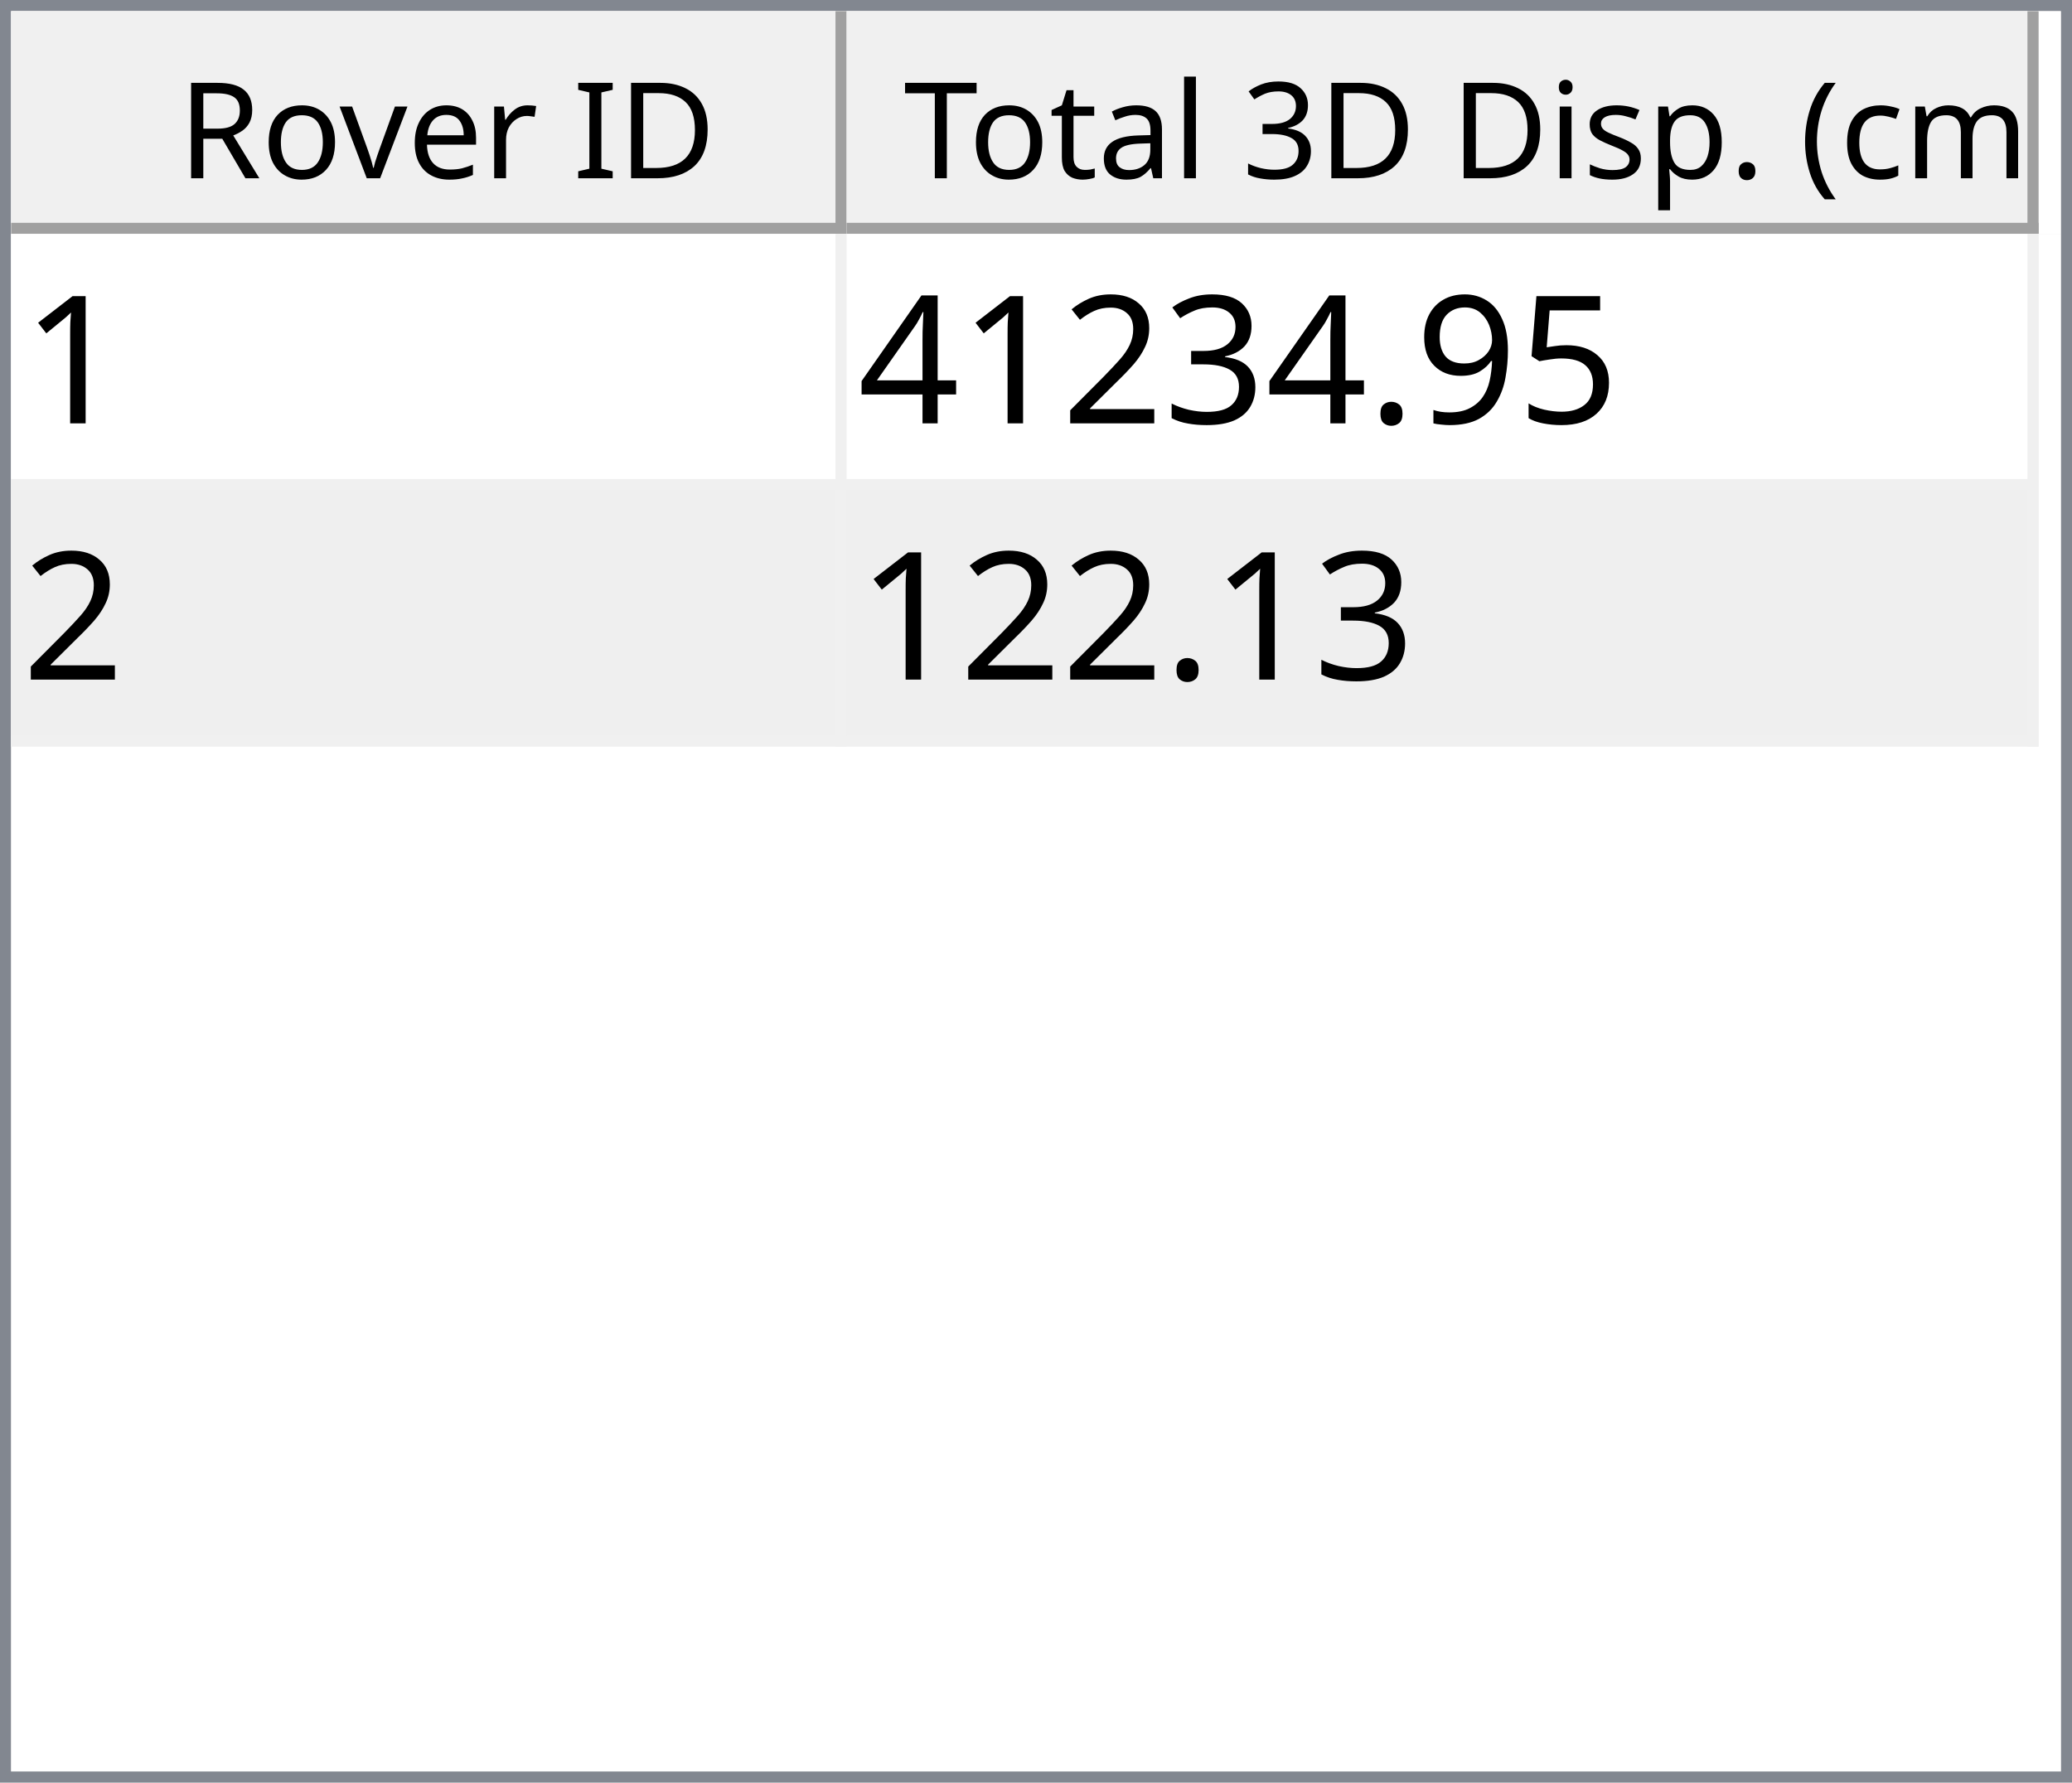
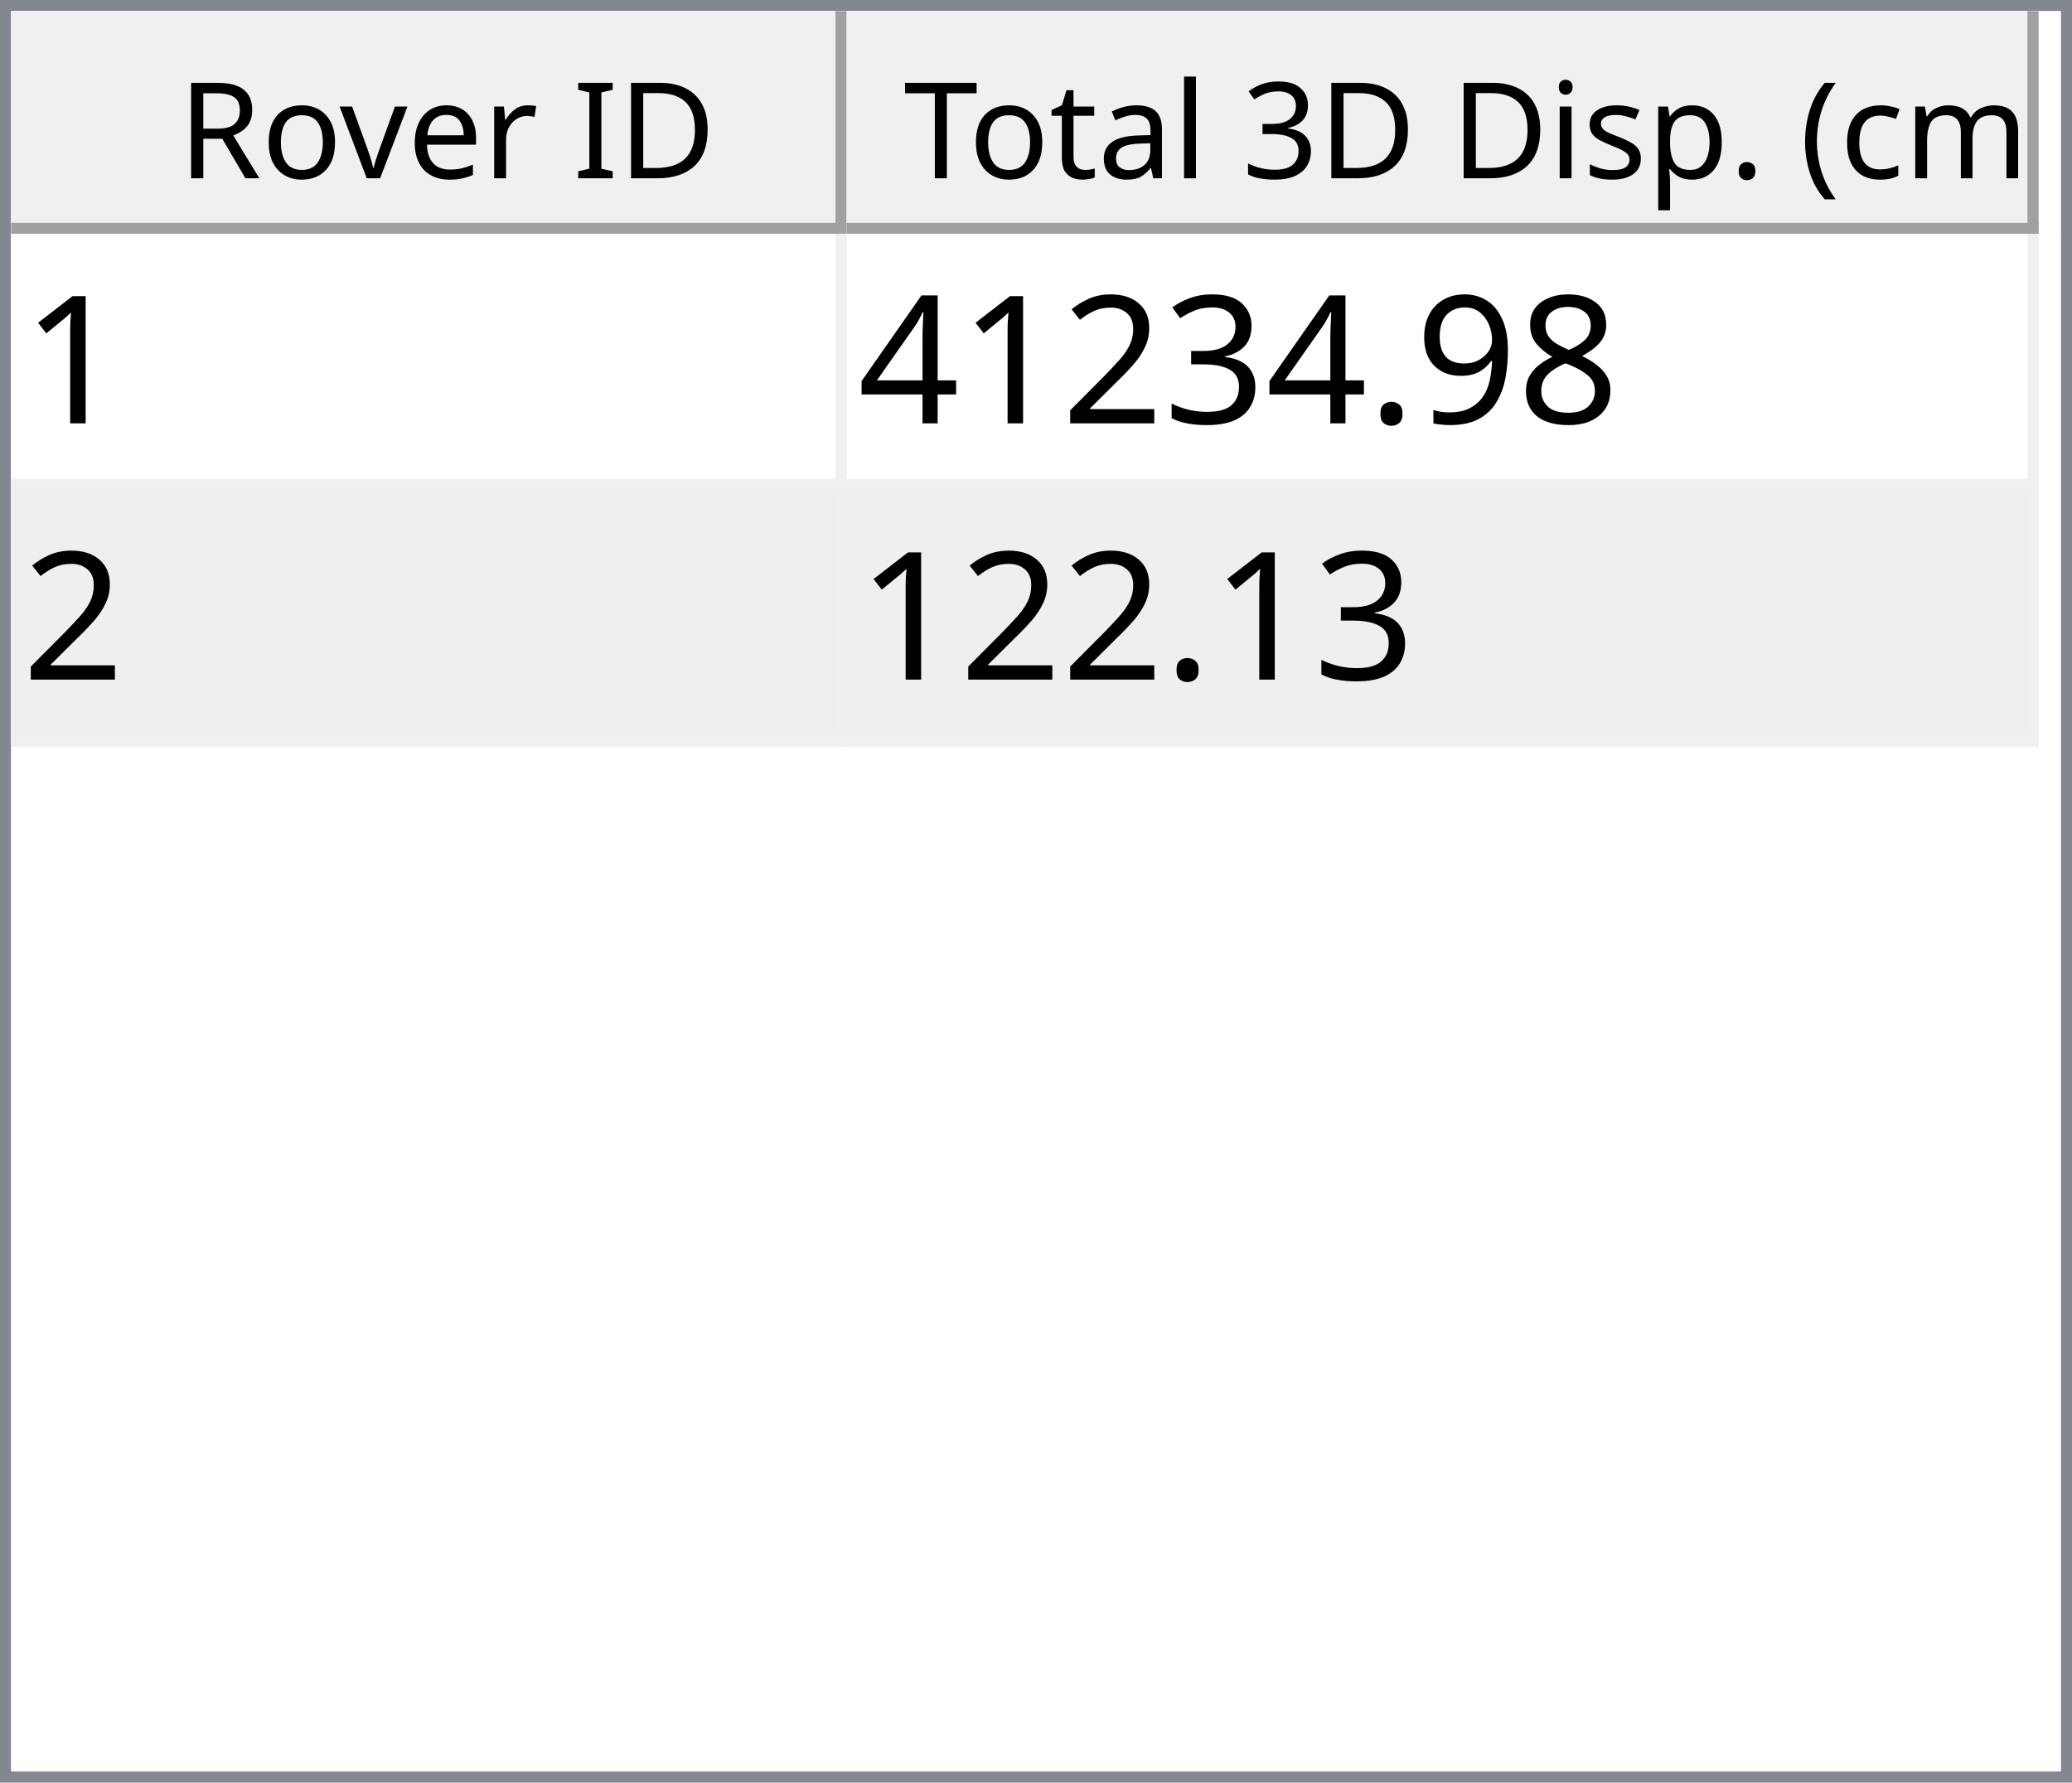
<svg xmlns="http://www.w3.org/2000/svg" style="fill-opacity:1; color-rendering:auto; color-interpolation:auto; text-rendering:auto; stroke:black; stroke-linecap:square; stroke-miterlimit:10; shape-rendering:auto; stroke-opacity:1; fill:black; stroke-dasharray:none; font-weight:normal; stroke-width:1; font-family:'Dialog'; font-style:normal; stroke-linejoin:miter; font-size:12px; stroke-dashoffset:0; image-rendering:auto;" width="186" height="160">
  <defs id="genericDefs" />
  <g>
    <defs id="defs1">
      <clipPath clipPathUnits="userSpaceOnUse" id="clipPath1">
        <path d="M0 0 L186 0 L186 160 L0 160 L0 0 Z" />
      </clipPath>
      <clipPath clipPathUnits="userSpaceOnUse" id="clipPath2">
        <path d="M0 0 L0 160 L186 160 L186 0 Z" />
      </clipPath>
      <clipPath clipPathUnits="userSpaceOnUse" id="clipPath3">
        <path d="M0 0 L0 20 L184 20 L184 0 Z" />
      </clipPath>
      <clipPath clipPathUnits="userSpaceOnUse" id="clipPath4">
        <path d="M0 0 L0 20 L75 20 L75 0 Z" />
      </clipPath>
      <clipPath clipPathUnits="userSpaceOnUse" id="clipPath5">
        <path d="M1 1 L1 19 L74 19 L74 1 Z" />
      </clipPath>
      <clipPath clipPathUnits="userSpaceOnUse" id="clipPath6">
        <path d="M0 0 L0 18 L73 18 L73 0 Z" />
      </clipPath>
      <clipPath clipPathUnits="userSpaceOnUse" id="clipPath7">
        <path d="M-0.5 -0.5 L-0.5 19.5 L74.5 19.5 L74.5 -0.5 Z" />
      </clipPath>
      <clipPath clipPathUnits="userSpaceOnUse" id="clipPath8">
        <path d="M0 0 L0 20 L107 20 L107 0 Z" />
      </clipPath>
      <clipPath clipPathUnits="userSpaceOnUse" id="clipPath9">
        <path d="M1 1 L1 19 L106 19 L106 1 Z" />
      </clipPath>
      <clipPath clipPathUnits="userSpaceOnUse" id="clipPath10">
        <path d="M0 0 L0 18 L105 18 L105 0 Z" />
      </clipPath>
      <clipPath clipPathUnits="userSpaceOnUse" id="clipPath11">
        <path d="M-0.5 -0.5 L-0.5 19.5 L106.5 19.5 L106.5 -0.5 Z" />
      </clipPath>
      <clipPath clipPathUnits="userSpaceOnUse" id="clipPath12">
        <path d="M0 0 L0 138 L184 138 L184 0 Z" />
      </clipPath>
      <clipPath clipPathUnits="userSpaceOnUse" id="clipPath13">
        <path d="M0 0 L0 46 L182 46 L182 0 Z" />
      </clipPath>
      <clipPath clipPathUnits="userSpaceOnUse" id="clipPath14">
        <path d="M-0.5 -0.5 L-0.5 45.5 L181.5 45.5 L181.5 -0.5 Z" />
      </clipPath>
      <clipPath clipPathUnits="userSpaceOnUse" id="clipPath15">
        <path d="M0 0 L0 22 L74 22 L74 0 Z" />
      </clipPath>
      <clipPath clipPathUnits="userSpaceOnUse" id="clipPath16">
        <path d="M0 0 L0 22 L106 22 L106 0 Z" />
      </clipPath>
      <font horiz-adv-x="64.551" id="font1">
        <font-face ascent="107.91" descent="25.098" units-per-em="100" style="font-style:normal; font-family:Segoe UI; font-weight:normal;" />
        <missing-glyph horiz-adv-x="64.551" d="M8.109 0 L8.109 68.266 L56.453 68.266 L56.453 0 L8.109 0 ZM15.328 7.234 L49.219 7.234 L49.219 61.031 L15.328 61.031 L15.328 7.234 Z" />
        <glyph unicode="D" horiz-adv-x="70.117" d="M9.188 0 L9.188 70.016 L28.516 70.016 Q65.531 70.016 65.531 35.891 Q65.531 19.672 55.25 9.836 Q44.969 0 27.734 0 L9.188 0 ZM17.391 62.594 L17.391 7.422 L27.828 7.422 Q41.609 7.422 49.273 14.797 Q56.938 22.172 56.938 35.688 Q56.938 62.594 28.328 62.594 L17.391 62.594 Z" />
        <glyph unicode="I" horiz-adv-x="26.611" d="M17.391 0 L9.188 0 L9.188 70.016 L17.391 70.016 L17.391 0 Z" />
        <glyph unicode=" " horiz-adv-x="27.393" d="" />
        <glyph unicode="r" horiz-adv-x="34.766" d="M34.188 41.891 Q32.078 43.5 28.125 43.5 Q23 43.5 19.555 38.672 Q16.109 33.844 16.109 25.484 L16.109 0 L8.109 0 L8.109 50 L16.109 50 L16.109 39.703 L16.312 39.703 Q18.016 44.969 21.531 47.922 Q25.047 50.875 29.391 50.875 Q32.516 50.875 34.188 50.203 L34.188 41.891 Z" />
        <glyph unicode="e" horiz-adv-x="52.295" d="M48.297 23 L12.984 23 Q13.188 14.656 17.484 10.109 Q21.781 5.562 29.297 5.562 Q37.75 5.562 44.828 11.141 L44.828 3.609 Q38.234 -1.172 27.391 -1.172 Q16.797 -1.172 10.742 5.641 Q4.688 12.453 4.688 24.812 Q4.688 36.469 11.305 43.82 Q17.922 51.172 27.734 51.172 Q37.547 51.172 42.922 44.828 Q48.297 38.484 48.297 27.203 L48.297 23 ZM40.094 29.781 Q40.047 36.719 36.75 40.578 Q33.453 44.438 27.594 44.438 Q21.922 44.438 17.969 40.383 Q14.016 36.328 13.094 29.781 L40.094 29.781 Z" />
        <glyph unicode="v" horiz-adv-x="47.9" d="M47.406 50 L27.484 0 L19.625 0 L0.688 50 L9.469 50 L22.172 13.672 Q23.578 9.672 23.922 6.688 L24.125 6.688 Q24.609 10.453 25.688 13.484 L38.969 50 L47.406 50 Z" />
        <glyph unicode="o" horiz-adv-x="58.594" d="M29 -1.172 Q17.922 -1.172 11.305 5.836 Q4.688 12.844 4.688 24.422 Q4.688 37.016 11.57 44.094 Q18.453 51.172 30.172 51.172 Q41.359 51.172 47.633 44.289 Q53.906 37.406 53.906 25.203 Q53.906 13.234 47.141 6.031 Q40.375 -1.172 29 -1.172 ZM29.594 44.438 Q21.875 44.438 17.383 39.188 Q12.891 33.938 12.891 24.703 Q12.891 15.828 17.43 10.695 Q21.969 5.562 29.594 5.562 Q37.359 5.562 41.531 10.594 Q45.703 15.625 45.703 24.906 Q45.703 34.281 41.531 39.359 Q37.359 44.438 29.594 44.438 Z" />
        <glyph unicode="R" horiz-adv-x="59.814" d="M59.375 0 L49.609 0 L37.891 19.625 Q36.281 22.359 34.766 24.289 Q33.25 26.219 31.664 27.438 Q30.078 28.656 28.25 29.219 Q26.422 29.781 24.125 29.781 L17.391 29.781 L17.391 0 L9.188 0 L9.188 70.016 L30.078 70.016 Q34.672 70.016 38.555 68.867 Q42.438 67.719 45.289 65.375 Q48.141 63.031 49.758 59.547 Q51.375 56.062 51.375 51.375 Q51.375 47.703 50.273 44.656 Q49.172 41.609 47.148 39.211 Q45.125 36.812 42.266 35.133 Q39.406 33.453 35.844 32.516 L35.844 32.328 Q37.594 31.547 38.891 30.547 Q40.188 29.547 41.359 28.18 Q42.531 26.812 43.68 25.078 Q44.828 23.344 46.234 21.047 L59.375 0 ZM17.391 62.594 L17.391 37.203 L28.516 37.203 Q31.594 37.203 34.203 38.133 Q36.812 39.062 38.719 40.797 Q40.625 42.531 41.703 45.047 Q42.781 47.562 42.781 50.688 Q42.781 56.297 39.141 59.445 Q35.5 62.594 28.609 62.594 L17.391 62.594 Z" />
        <glyph unicode=")" horiz-adv-x="30.176" d="M8.297 -15.922 L1.172 -15.922 Q16.406 2.344 16.406 26.812 Q16.406 51.469 1.078 70.016 L8.297 70.016 Q23.531 52.156 23.531 26.703 Q23.531 1.375 8.297 -15.922 Z" />
        <glyph unicode="m" horiz-adv-x="86.133" d="M79.109 0 L71.094 0 L71.094 28.719 Q71.094 37.016 68.531 40.727 Q65.969 44.438 59.906 44.438 Q54.781 44.438 51.195 39.75 Q47.609 35.062 47.609 28.516 L47.609 0 L39.594 0 L39.594 29.688 Q39.594 44.438 28.219 44.438 Q22.953 44.438 19.531 40.016 Q16.109 35.594 16.109 28.516 L16.109 0 L8.109 0 L8.109 50 L16.109 50 L16.109 42.094 L16.312 42.094 Q21.625 51.172 31.844 51.172 Q36.969 51.172 40.773 48.312 Q44.578 45.453 46 40.828 Q51.562 51.172 62.594 51.172 Q79.109 51.172 79.109 30.812 L79.109 0 Z" />
        <glyph unicode="c" horiz-adv-x="46.191" d="M42.188 2.297 Q36.422 -1.172 28.516 -1.172 Q17.828 -1.172 11.258 5.789 Q4.688 12.75 4.688 23.828 Q4.688 36.188 11.766 43.68 Q18.844 51.172 30.672 51.172 Q37.25 51.172 42.281 48.734 L42.281 40.531 Q36.719 44.438 30.375 44.438 Q22.703 44.438 17.797 38.945 Q12.891 33.453 12.891 24.516 Q12.891 15.719 17.508 10.641 Q22.125 5.562 29.891 5.562 Q36.422 5.562 42.188 9.906 L42.188 2.297 Z" />
        <glyph unicode="(" horiz-adv-x="30.176" d="M29.109 -15.922 L21.969 -15.922 Q6.844 1.375 6.844 26.703 Q6.844 52.156 21.969 70.016 L29.203 70.016 Q13.875 51.469 13.875 26.812 Q13.875 2.344 29.109 -15.922 Z" />
        <glyph unicode="." horiz-adv-x="21.68" d="M10.891 -1.078 Q8.641 -1.078 7.055 0.539 Q5.469 2.156 5.469 4.391 Q5.469 6.641 7.055 8.273 Q8.641 9.906 10.891 9.906 Q13.188 9.906 14.797 8.273 Q16.406 6.641 16.406 4.391 Q16.406 2.156 14.797 0.539 Q13.188 -1.078 10.891 -1.078 Z" />
        <glyph unicode="p" horiz-adv-x="58.789" d="M16.312 7.234 L16.109 7.234 L16.109 -23 L8.109 -23 L8.109 50 L16.109 50 L16.109 41.219 L16.312 41.219 Q22.219 51.172 33.594 51.172 Q43.266 51.172 48.688 44.461 Q54.109 37.75 54.109 26.469 Q54.109 13.922 48 6.375 Q41.891 -1.172 31.297 -1.172 Q21.578 -1.172 16.312 7.234 ZM16.109 27.391 L16.109 20.406 Q16.109 14.203 20.141 9.883 Q24.172 5.562 30.375 5.562 Q37.641 5.562 41.773 11.133 Q45.906 16.703 45.906 26.609 Q45.906 34.969 42.047 39.703 Q38.188 44.438 31.594 44.438 Q24.609 44.438 20.359 39.578 Q16.109 34.719 16.109 27.391 Z" />
        <glyph unicode="s" horiz-adv-x="42.432" d="M5.078 1.812 L5.078 10.406 Q11.625 5.562 19.484 5.562 Q30.031 5.562 30.031 12.594 Q30.031 14.594 29.125 15.992 Q28.219 17.391 26.68 18.461 Q25.141 19.531 23.07 20.383 Q21 21.234 18.609 22.172 Q15.281 23.484 12.766 24.828 Q10.25 26.172 8.57 27.859 Q6.891 29.547 6.031 31.695 Q5.172 33.844 5.172 36.719 Q5.172 40.234 6.789 42.945 Q8.406 45.656 11.086 47.484 Q13.766 49.312 17.211 50.242 Q20.656 51.172 24.312 51.172 Q30.812 51.172 35.938 48.922 L35.938 40.828 Q30.422 44.438 23.25 44.438 Q21 44.438 19.195 43.922 Q17.391 43.406 16.094 42.477 Q14.797 41.547 14.086 40.258 Q13.375 38.969 13.375 37.406 Q13.375 35.453 14.086 34.133 Q14.797 32.812 16.164 31.789 Q17.531 30.766 19.484 29.938 Q21.438 29.109 23.922 28.125 Q27.25 26.859 29.883 25.516 Q32.516 24.172 34.375 22.484 Q36.234 20.797 37.234 18.602 Q38.234 16.406 38.234 13.375 Q38.234 9.672 36.602 6.938 Q34.969 4.203 32.234 2.398 Q29.5 0.594 25.93 -0.289 Q22.359 -1.172 18.453 -1.172 Q10.75 -1.172 5.078 1.812 Z" />
        <glyph unicode="i" horiz-adv-x="24.219" d="M12.203 62.703 Q10.062 62.703 8.547 64.164 Q7.031 65.625 7.031 67.875 Q7.031 70.125 8.547 71.609 Q10.062 73.094 12.203 73.094 Q14.406 73.094 15.945 71.609 Q17.484 70.125 17.484 67.875 Q17.484 65.719 15.945 64.211 Q14.406 62.703 12.203 62.703 ZM16.109 0 L8.109 0 L8.109 50 L16.109 50 L16.109 0 Z" />
        <glyph unicode="3" horiz-adv-x="53.906" d="M46.531 19.828 Q46.531 15.094 44.75 11.211 Q42.969 7.328 39.719 4.57 Q36.469 1.812 31.93 0.297 Q27.391 -1.219 21.922 -1.219 Q11.922 -1.219 6 2.594 L6 11.188 Q13.094 5.609 22.219 5.609 Q25.875 5.609 28.828 6.539 Q31.781 7.469 33.906 9.227 Q36.031 10.984 37.18 13.477 Q38.328 15.969 38.328 19.094 Q38.328 32.812 18.797 32.812 L12.984 32.812 L12.984 39.594 L18.5 39.594 Q35.797 39.594 35.797 52.484 Q35.797 64.406 22.609 64.406 Q15.188 64.406 8.688 59.422 L8.688 67.188 Q15.375 71.188 24.609 71.188 Q29 71.188 32.57 69.969 Q36.141 68.75 38.68 66.555 Q41.219 64.359 42.609 61.281 Q44 58.203 44 54.5 Q44 40.672 30.031 36.719 L30.031 36.531 Q33.594 36.141 36.625 34.797 Q39.656 33.453 41.852 31.305 Q44.047 29.156 45.289 26.25 Q46.531 23.344 46.531 19.828 Z" />
        <glyph unicode="l" horiz-adv-x="24.219" d="M16.109 0 L8.109 0 L8.109 74.031 L16.109 74.031 L16.109 0 Z" />
        <glyph unicode="a" horiz-adv-x="50.879" d="M43.891 0 L35.891 0 L35.891 7.812 L35.688 7.812 Q30.469 -1.172 20.312 -1.172 Q12.844 -1.172 8.617 2.781 Q4.391 6.734 4.391 13.281 Q4.391 27.297 20.906 29.594 L35.891 31.688 Q35.891 44.438 25.594 44.438 Q16.547 44.438 9.281 38.281 L9.281 46.484 Q16.656 51.172 26.266 51.172 Q43.891 51.172 43.891 32.516 L43.891 0 ZM35.891 25.297 L23.828 23.641 Q18.266 22.859 15.43 20.875 Q12.594 18.891 12.594 13.875 Q12.594 10.203 15.211 7.883 Q17.828 5.562 22.172 5.562 Q28.125 5.562 32.008 9.742 Q35.891 13.922 35.891 20.312 L35.891 25.297 Z" />
        <glyph unicode="t" horiz-adv-x="33.887" d="M31.297 0.484 Q28.469 -1.078 23.828 -1.078 Q10.688 -1.078 10.688 13.578 L10.688 43.172 L2.094 43.172 L2.094 50 L10.688 50 L10.688 62.203 L18.703 64.797 L18.703 50 L31.297 50 L31.297 43.172 L18.703 43.172 L18.703 14.984 Q18.703 9.969 20.414 7.82 Q22.125 5.672 26.078 5.672 Q29.109 5.672 31.297 7.328 L31.297 0.484 Z" />
        <glyph unicode="T" horiz-adv-x="52.393" d="M50.594 62.594 L30.375 62.594 L30.375 0 L22.172 0 L22.172 62.594 L2 62.594 L2 70.016 L50.594 70.016 L50.594 62.594 Z" />
      </font>
      <font horiz-adv-x="75.0" id="font2">
        <font-face ascent="100.537" descent="21.973" units-per-em="100" style="font-style:normal; font-family:sans-serif; font-weight:normal;" />
        <missing-glyph horiz-adv-x="75.0" d="M12.5 0 L12.5 62.5 L62.5 62.5 L62.5 0 L12.5 0 ZM14.062 1.562 L60.938 1.562 L60.938 60.938 L14.062 60.938 L14.062 1.562 Z" />
        <glyph unicode="1" horiz-adv-x="55.615" d="M37.25 0 L28.469 0 L28.469 56 Q25.297 52.984 20.141 49.953 Q14.984 46.922 10.891 45.406 L10.891 53.906 Q18.266 57.375 23.781 62.305 Q29.297 67.234 31.594 71.875 L37.25 71.875 L37.25 0 Z" />
-         <glyph unicode="5" horiz-adv-x="55.615" d="M4.156 18.75 L13.375 19.531 Q14.406 12.797 18.141 9.398 Q21.875 6 27.156 6 Q33.5 6 37.891 10.789 Q42.281 15.578 42.281 23.484 Q42.281 31 38.062 35.352 Q33.844 39.703 27 39.703 Q22.75 39.703 19.336 37.773 Q15.922 35.844 13.969 32.766 L5.719 33.844 L12.641 70.609 L48.25 70.609 L48.25 62.203 L19.672 62.203 L15.828 42.969 Q22.266 47.469 29.344 47.469 Q38.719 47.469 45.164 40.969 Q51.609 34.469 51.609 24.266 Q51.609 14.547 45.953 7.469 Q39.062 -1.219 27.156 -1.219 Q17.391 -1.219 11.211 4.25 Q5.031 9.719 4.156 18.75 Z" />
+         <glyph unicode="8" horiz-adv-x="55.615" d="M17.672 38.812 Q12.203 40.828 9.57 44.539 Q6.938 48.25 6.938 53.422 Q6.938 61.234 12.555 66.555 Q18.172 71.875 27.484 71.875 Q36.859 71.875 42.578 66.43 Q48.297 60.984 48.297 53.172 Q48.297 48.188 45.68 44.508 Q43.062 40.828 37.75 38.812 Q44.344 36.672 47.781 31.883 Q51.219 27.094 51.219 20.453 Q51.219 11.281 44.727 5.031 Q38.234 -1.219 27.641 -1.219 Q17.047 -1.219 10.547 5.055 Q4.047 11.328 4.047 20.703 Q4.047 27.688 7.594 32.398 Q11.141 37.109 17.672 38.812 ZM15.922 53.719 Q15.922 48.641 19.195 45.414 Q22.469 42.188 27.688 42.188 Q32.766 42.188 36.016 45.383 Q39.266 48.578 39.266 53.219 Q39.266 58.062 35.914 61.359 Q32.562 64.656 27.594 64.656 Q22.562 64.656 19.242 61.43 Q15.922 58.203 15.922 53.719 ZM13.094 20.656 Q13.094 16.891 14.875 13.375 Q16.656 9.859 20.172 7.93 Q23.688 6 27.734 6 Q34.031 6 38.133 10.055 Q42.234 14.109 42.234 20.359 Q42.234 26.703 38.016 30.859 Q33.797 35.016 27.438 35.016 Q21.234 35.016 17.164 30.914 Q13.094 26.812 13.094 20.656 Z" />
        <glyph unicode="9" horiz-adv-x="55.615" d="M5.469 16.547 L13.922 17.328 Q14.984 11.375 18.016 8.688 Q21.047 6 25.781 6 Q29.828 6 32.883 7.859 Q35.938 9.719 37.891 12.82 Q39.844 15.922 41.164 21.195 Q42.484 26.469 42.484 31.938 Q42.484 32.516 42.438 33.688 Q39.797 29.5 35.234 26.883 Q30.672 24.266 25.344 24.266 Q16.453 24.266 10.305 30.711 Q4.156 37.156 4.156 47.703 Q4.156 58.594 10.578 65.234 Q17 71.875 26.656 71.875 Q33.641 71.875 39.43 68.117 Q45.219 64.359 48.219 57.398 Q51.219 50.438 51.219 37.25 Q51.219 23.531 48.242 15.406 Q45.266 7.281 39.383 3.031 Q33.5 -1.219 25.594 -1.219 Q17.188 -1.219 11.867 3.445 Q6.547 8.109 5.469 16.547 ZM41.453 48.141 Q41.453 55.719 37.43 60.156 Q33.406 64.594 27.734 64.594 Q21.875 64.594 17.531 59.812 Q13.188 55.031 13.188 47.406 Q13.188 40.578 17.312 36.305 Q21.438 32.031 27.484 32.031 Q33.594 32.031 37.523 36.305 Q41.453 40.578 41.453 48.141 Z" />
        <glyph unicode="." horiz-adv-x="27.783" d="M9.078 0 L9.078 10.016 L19.094 10.016 L19.094 0 L9.078 0 Z" />
        <glyph unicode="3" horiz-adv-x="55.615" d="M4.203 18.891 L12.984 20.062 Q14.5 12.594 18.141 9.297 Q21.781 6 27 6 Q33.203 6 37.477 10.297 Q41.75 14.594 41.75 20.953 Q41.75 27 37.797 30.93 Q33.844 34.859 27.734 34.859 Q25.25 34.859 21.531 33.891 L22.516 41.609 Q23.391 41.5 23.922 41.5 Q29.547 41.5 34.039 44.43 Q38.531 47.359 38.531 53.469 Q38.531 58.297 35.258 61.477 Q31.984 64.656 26.812 64.656 Q21.688 64.656 18.266 61.43 Q14.844 58.203 13.875 51.766 L5.078 53.328 Q6.688 62.156 12.398 67.016 Q18.109 71.875 26.609 71.875 Q32.469 71.875 37.398 69.359 Q42.328 66.844 44.945 62.5 Q47.562 58.156 47.562 53.266 Q47.562 48.641 45.07 44.828 Q42.578 41.016 37.703 38.766 Q44.047 37.312 47.562 32.695 Q51.078 28.078 51.078 21.141 Q51.078 11.766 44.242 5.25 Q37.406 -1.266 26.953 -1.266 Q17.531 -1.266 11.305 4.352 Q5.078 9.969 4.203 18.891 Z" />
        <glyph unicode="2" horiz-adv-x="55.615" d="M50.344 8.453 L50.344 0 L3.031 0 Q2.938 3.172 4.047 6.109 Q5.859 10.938 9.836 15.625 Q13.812 20.312 21.344 26.469 Q33.016 36.031 37.117 41.625 Q41.219 47.219 41.219 52.203 Q41.219 57.422 37.477 61.008 Q33.734 64.594 27.734 64.594 Q21.391 64.594 17.578 60.789 Q13.766 56.984 13.719 50.25 L4.688 51.172 Q5.609 61.281 11.664 66.578 Q17.719 71.875 27.938 71.875 Q38.234 71.875 44.242 66.164 Q50.25 60.453 50.25 52 Q50.25 47.703 48.492 43.555 Q46.734 39.406 42.656 34.812 Q38.578 30.219 29.109 22.219 Q21.188 15.578 18.945 13.211 Q16.703 10.844 15.234 8.453 L50.344 8.453 Z" />
        <glyph unicode="4" horiz-adv-x="55.615" d="M32.328 0 L32.328 17.141 L1.266 17.141 L1.266 25.203 L33.938 71.578 L41.109 71.578 L41.109 25.203 L50.781 25.203 L50.781 17.141 L41.109 17.141 L41.109 0 L32.328 0 ZM32.328 25.203 L32.328 57.469 L9.906 25.203 L32.328 25.203 Z" />
      </font>
    </defs>
    <g style="fill:white; stroke:white;">
      <rect x="0" y="0" width="186" style="clip-path:url(#clipPath1); stroke:none;" height="160" />
    </g>
    <g style="fill:white; text-rendering:optimizeSpeed; color-rendering:optimizeSpeed; image-rendering:optimizeSpeed; shape-rendering:crispEdges; stroke:white; color-interpolation:sRGB;">
      <rect x="0" width="186" height="160" y="0" style="stroke:none;" />
      <path style="stroke:none;" d="M0 160 L186 160 L186 0 L0 0 Z" />
    </g>
    <g style="fill:rgb(240,240,240); font-family:'Segoe UI'; stroke:rgb(240,240,240);">
      <rect x="0" y="0" width="186" style="clip-path:url(#clipPath2); stroke:none;" height="160" />
    </g>
    <g style="fill:rgb(130,135,144); font-family:'Segoe UI'; stroke:rgb(130,135,144);">
      <path d="M0 0 L186 0 L186 160 L0 160 L0 0 ZM1 1 L185 1 L185 159 L1 159 L1 1 Z" style="fill-rule:evenodd; clip-path:url(#clipPath2); stroke:none;" />
    </g>
    <g style="fill:white; font-family:'Segoe UI'; stroke:white;" transform="translate(1,1)">
      <rect x="0" y="0" width="184" style="clip-path:url(#clipPath3); stroke:none;" height="20" />
    </g>
    <g style="fill:rgb(240,240,240); font-family:'Segoe UI'; stroke:rgb(240,240,240);" transform="translate(1,1)">
      <rect x="0" y="0" width="75" style="clip-path:url(#clipPath4); stroke:none;" height="20" />
    </g>
    <g style="font-family:'Segoe UI';" transform="translate(2,2)">
      <text x="14" xml:space="preserve" y="14" style="clip-path:url(#clipPath6); stroke:none;">Rover ID</text>
    </g>
    <g style="fill:rgb(160,160,160); font-family:'Segoe UI'; stroke:rgb(160,160,160); stroke-linejoin:bevel;" transform="translate(1.5,1.5)">
      <line x1="74" x2="74" y1="0" style="fill:none; clip-path:url(#clipPath7);" y2="19" />
    </g>
    <g style="fill:rgb(160,160,160); font-family:'Segoe UI'; stroke:rgb(160,160,160); stroke-linejoin:bevel;" transform="matrix(1,0,0,1,1,1) translate(0.5,0.5)">
      <line x1="0" x2="74" y1="19" style="fill:none; clip-path:url(#clipPath7);" y2="19" />
    </g>
    <g style="fill:rgb(240,240,240); font-family:'Segoe UI'; stroke:rgb(240,240,240);" transform="translate(76,1)">
      <rect x="0" y="0" width="107" style="clip-path:url(#clipPath8); stroke:none;" height="20" />
    </g>
    <g style="font-family:'Segoe UI';" transform="translate(77,2)">
      <text x="1" xml:space="preserve" y="14" style="clip-path:url(#clipPath10); stroke:none;"> Total 3D Disp. (cm)</text>
    </g>
    <g style="fill:rgb(160,160,160); font-family:'Segoe UI'; stroke:rgb(160,160,160); stroke-linejoin:bevel;" transform="translate(76.5,1.5)">
      <line x1="106" x2="106" y1="0" style="fill:none; clip-path:url(#clipPath11);" y2="19" />
    </g>
    <g style="fill:rgb(160,160,160); font-family:'Segoe UI'; stroke:rgb(160,160,160); stroke-linejoin:bevel;" transform="matrix(1,0,0,1,76,1) translate(0.5,0.5)">
      <line x1="0" x2="106" y1="19" style="fill:none; clip-path:url(#clipPath11);" y2="19" />
    </g>
    <g style="fill:white; font-family:'Segoe UI'; stroke:white;" transform="translate(1,21)">
      <rect x="0" y="0" width="184" style="clip-path:url(#clipPath12); stroke:none;" height="138" />
    </g>
    <g style="fill:rgb(240,240,240); font-size:16px; font-family:sans-serif; stroke:rgb(240,240,240);" transform="translate(1,21)">
      <rect x="0" y="0" width="182" style="clip-path:url(#clipPath13); stroke:none;" height="46" />
      <line transform="translate(0.5,0.5)" x1="0" x2="181" y1="22" style="clip-path:url(#clipPath14); fill:none; stroke-linejoin:bevel;" y2="22" />
    </g>
    <g transform="matrix(1,0,0,1,1,21) translate(0.5,0.5)" style="fill:rgb(240,240,240); font-size:16px; font-family:sans-serif; stroke:rgb(240,240,240); stroke-linejoin:bevel;">
      <line x1="0" x2="181" y1="45" style="fill:none; clip-path:url(#clipPath14);" y2="45" />
    </g>
    <g transform="matrix(1,0,0,1,1,21) translate(0.5,0.5)" style="fill:rgb(240,240,240); font-size:16px; font-family:sans-serif; stroke:rgb(240,240,240); stroke-linejoin:bevel;">
      <line x1="74" x2="74" y1="0" style="fill:none; clip-path:url(#clipPath14);" y2="45" />
    </g>
    <g transform="matrix(1,0,0,1,1,21) translate(0.5,0.5)" style="fill:rgb(240,240,240); font-size:16px; font-family:sans-serif; stroke:rgb(240,240,240); stroke-linejoin:bevel;">
      <line x1="181" x2="181" y1="0" style="fill:none; clip-path:url(#clipPath14);" y2="45" />
    </g>
    <g style="fill:white; font-size:16px; font-family:sans-serif; stroke:white;" transform="matrix(1,0,0,1,1,21)">
      <rect x="0" y="0" width="74" style="clip-path:url(#clipPath15); stroke:none;" height="22" />
      <text x="1" y="17" style="fill:black; clip-path:url(#clipPath15); stroke:none;" xml:space="preserve">1</text>
    </g>
    <g style="fill:white; font-size:16px; font-family:sans-serif; stroke:white;" transform="matrix(1,0,0,1,1,21) translate(75,0)">
      <rect x="0" y="0" width="106" style="clip-path:url(#clipPath16); stroke:none;" height="22" />
-       <text x="1" y="17" style="fill:black; clip-path:url(#clipPath16); stroke:none;" xml:space="preserve">41234.95</text>
+       <text x="1" y="17" style="fill:black; clip-path:url(#clipPath16); stroke:none;" xml:space="preserve">41234.98</text>
    </g>
    <g style="fill:rgb(239,239,239); font-size:16px; font-family:sans-serif; stroke:rgb(239,239,239);" transform="matrix(1,0,0,1,1,21) translate(0,23)">
      <rect x="0" y="0" width="74" style="clip-path:url(#clipPath15); stroke:none;" height="22" />
      <text x="1" y="17" style="fill:black; clip-path:url(#clipPath15); stroke:none;" xml:space="preserve">2</text>
    </g>
    <g style="fill:rgb(239,239,239); font-size:16px; font-family:sans-serif; stroke:rgb(239,239,239);" transform="matrix(1,0,0,1,1,21) translate(75,23)">
      <rect x="0" y="0" width="106" style="clip-path:url(#clipPath16); stroke:none;" height="22" />
      <text x="1" y="17" style="fill:black; clip-path:url(#clipPath16); stroke:none;" xml:space="preserve">122.13</text>
    </g>
  </g>
</svg>
